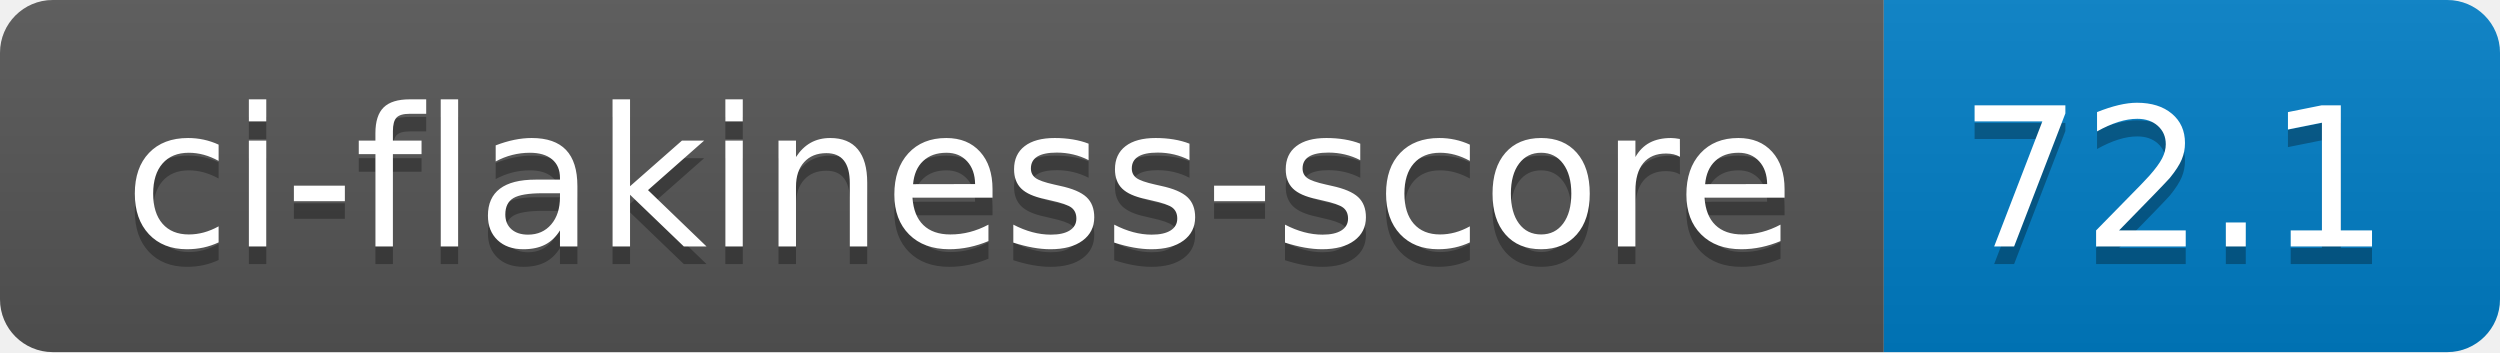
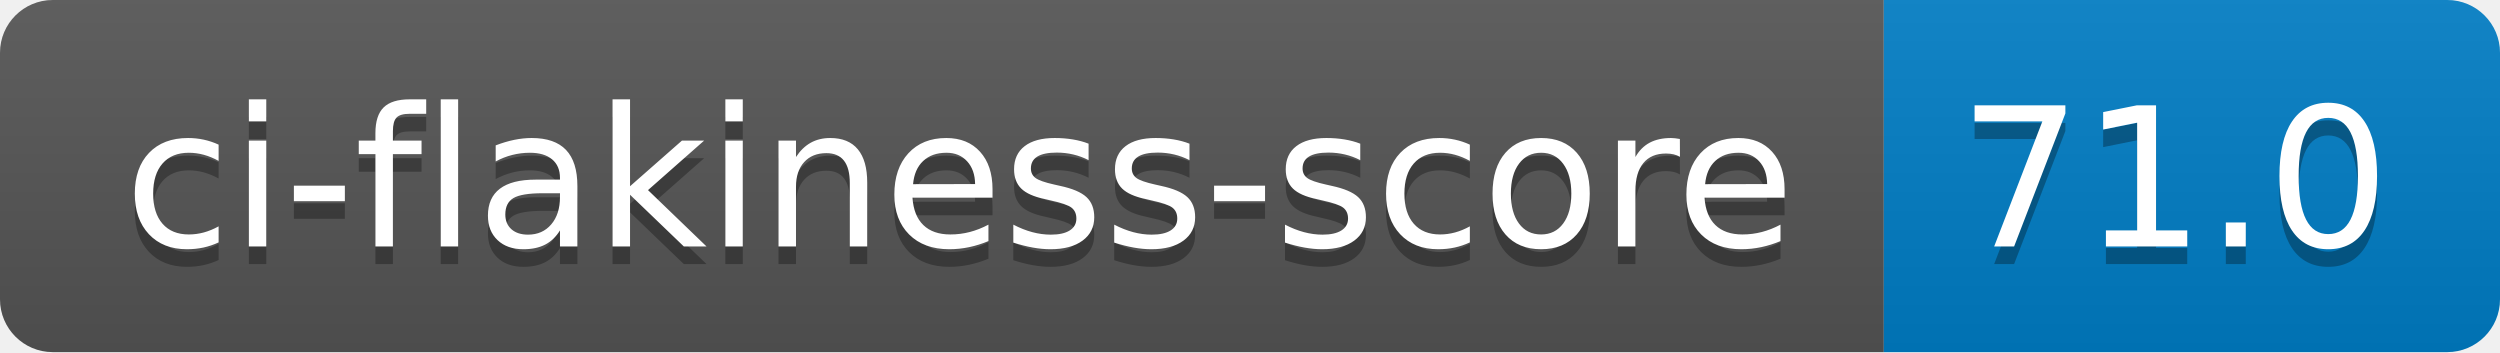
- <svg xmlns="http://www.w3.org/2000/svg" width="142" height="20" role="img" aria-label="ci-flakiness-score: 72.1">
+ <svg xmlns="http://www.w3.org/2000/svg" width="142" height="20" role="img" aria-label="ci-flakiness-score: 71.0">
  <linearGradient id="s" x2="0" y2="100%">
    <stop offset="0" stop-color="#bbb" stop-opacity=".1" />
    <stop offset="1" stop-opacity=".1" />
  </linearGradient>
  <clipPath id="r">
    <rect width="142" height="20" rx="3" fill="#fff" />
  </clipPath>
  <g clip-path="url(#r)">
    <rect width="107" height="20" fill="#555" />
    <rect x="107" width="35" height="20" fill="#007ec6" />
    <rect width="142" height="20" fill="url(#s)" />
  </g>
  <g fill="#fff" text-anchor="middle" font-family="Verdana,Geneva,DejaVu Sans,sans-serif" text-rendering="geometricPrecision" font-size="110">
    <text aria-hidden="true" x="545" y="150" fill="#010101" fill-opacity=".3" transform="scale(.1)" textLength="970">ci-flakiness-score</text>
    <text x="545" y="140" transform="scale(.1)" fill="#fff" textLength="970">ci-flakiness-score</text>
-     <text aria-hidden="true" x="1235" y="150" fill="#010101" fill-opacity=".3" transform="scale(.1)" textLength="250">72.1</text>
-     <text x="1235" y="140" transform="scale(.1)" fill="#fff" textLength="250">72.1</text>
+     <text aria-hidden="true" x="1235" y="150" fill="#010101" fill-opacity=".3" transform="scale(.1)" textLength="250">71.0</text>
+     <text x="1235" y="140" transform="scale(.1)" fill="#fff" textLength="250">71.0</text>
  </g>
</svg>
